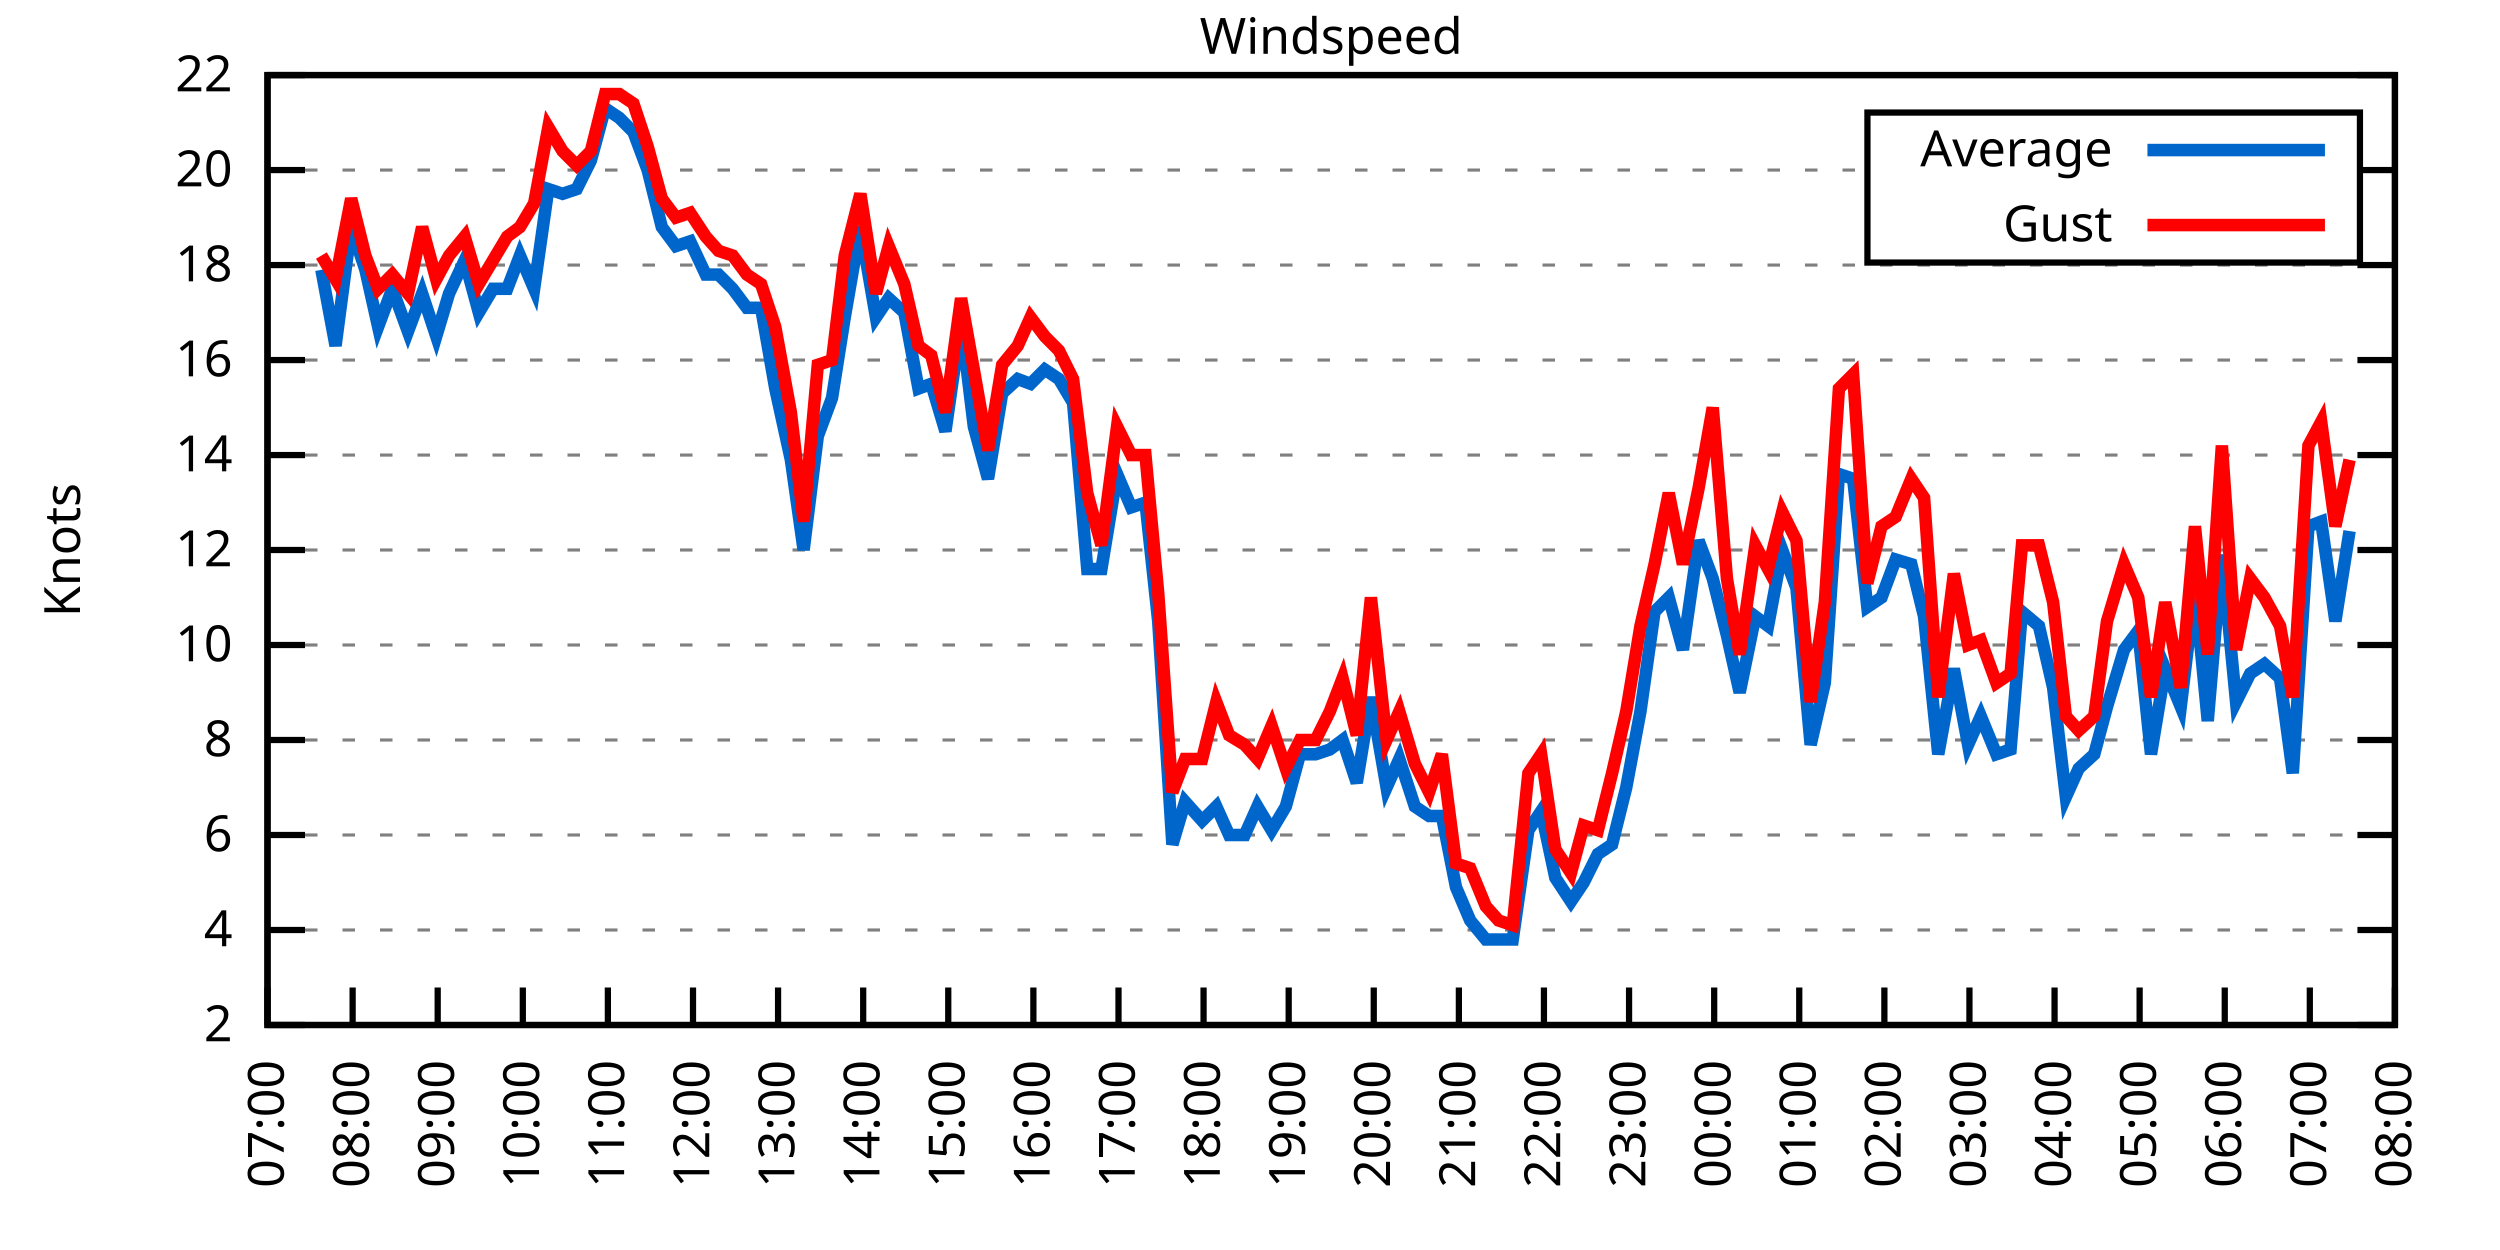
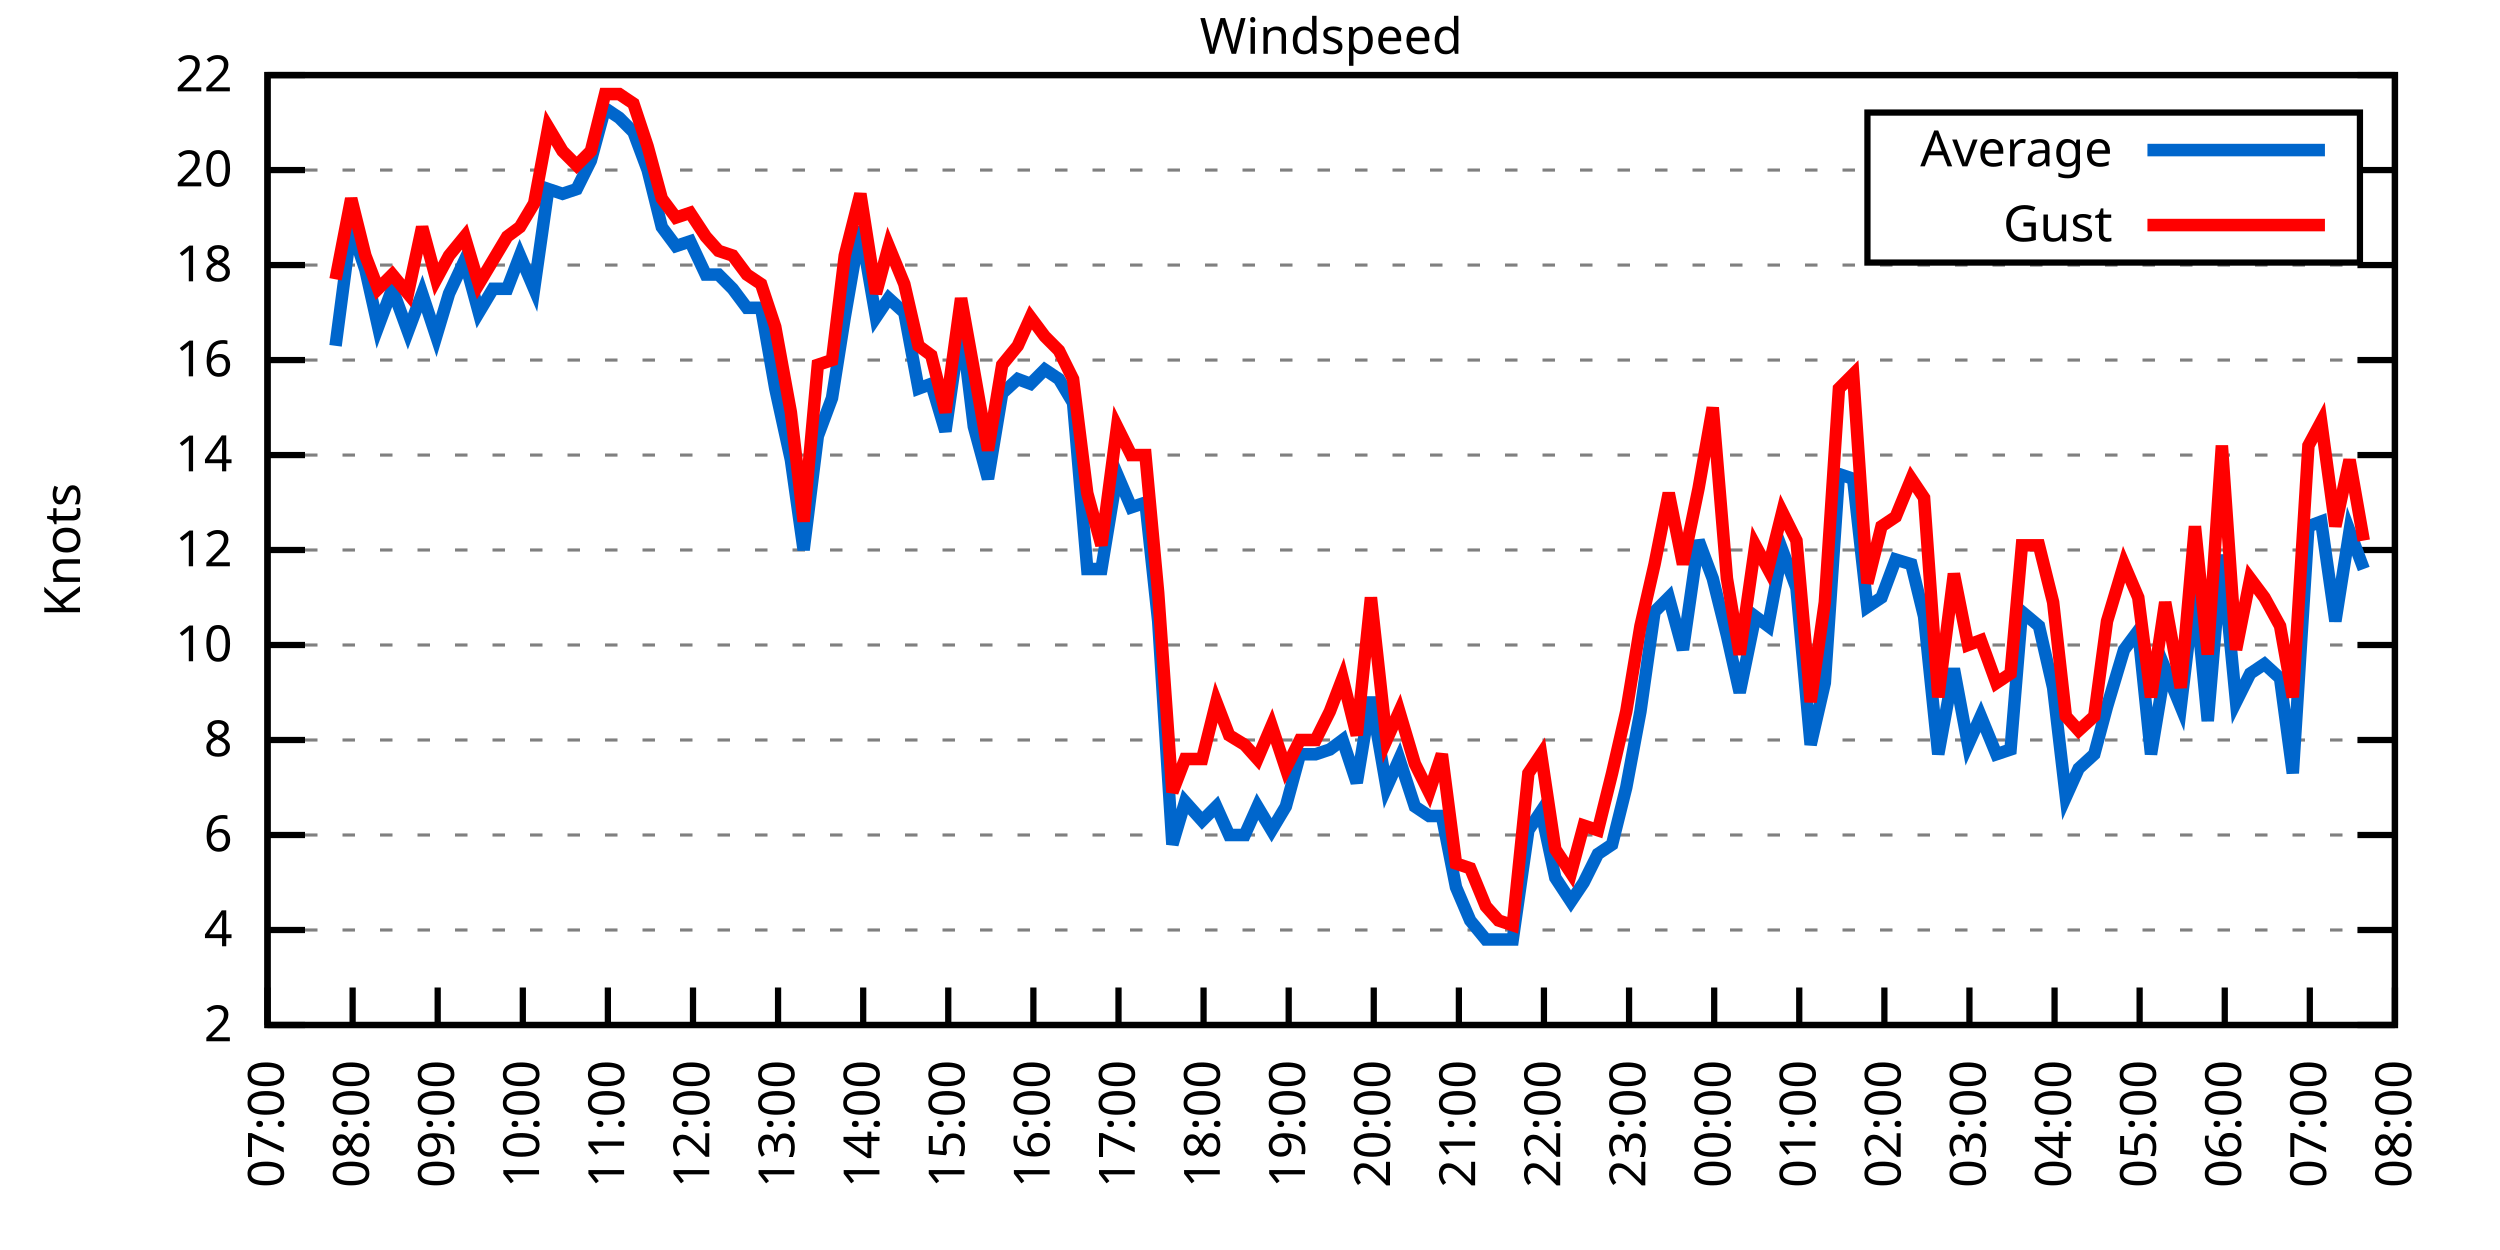
<svg xmlns="http://www.w3.org/2000/svg" xmlns:xlink="http://www.w3.org/1999/xlink" width="400" height="200" viewBox="0 0 400 200">
  <g id="gnuplot_canvas">
    <rect x="0" y="0" width="400" height="200" fill="none" />
    <defs>
      <circle id="gpDot" r="0.5" stroke-width="0.5" stroke="currentColor" />
      <path id="gpPt0" stroke-width="0.333" stroke="currentColor" d="M-1,0 h2 M0,-1 v2" />
      <path id="gpPt1" stroke-width="0.333" stroke="currentColor" d="M-1,-1 L1,1 M1,-1 L-1,1" />
      <path id="gpPt2" stroke-width="0.333" stroke="currentColor" d="M-1,0 L1,0 M0,-1 L0,1 M-1,-1 L1,1 M-1,1 L1,-1" />
      <rect id="gpPt3" stroke-width="0.333" stroke="currentColor" x="-1" y="-1" width="2" height="2" />
      <rect id="gpPt4" stroke-width="0.333" stroke="currentColor" fill="currentColor" x="-1" y="-1" width="2" height="2" />
      <circle id="gpPt5" stroke-width="0.333" stroke="currentColor" cx="0" cy="0" r="1" />
      <use xlink:href="#gpPt5" id="gpPt6" fill="currentColor" stroke="none" />
      <path id="gpPt7" stroke-width="0.333" stroke="currentColor" d="M0,-1.33 L-1.33,0.67 L1.33,0.67 z" />
      <use xlink:href="#gpPt7" id="gpPt8" fill="currentColor" stroke="none" />
      <use xlink:href="#gpPt7" id="gpPt9" stroke="currentColor" transform="rotate(180)" />
      <use xlink:href="#gpPt9" id="gpPt10" fill="currentColor" stroke="none" />
      <use xlink:href="#gpPt3" id="gpPt11" stroke="currentColor" transform="rotate(45)" />
      <use xlink:href="#gpPt11" id="gpPt12" fill="currentColor" stroke="none" />
      <path id="gpPt13" stroke-width="0.333" stroke="currentColor" d="M0,1.330 L1.265,0.411 L0.782,-1.067 L-0.782,-1.076 L-1.265,0.411 z" />
      <use xlink:href="#gpPt13" id="gpPt14" fill="currentColor" stroke="none" />
      <filter id="textbox" filterUnits="objectBoundingBox" x="0" y="0" height="1" width="1">
        <feFlood flood-color="white" flood-opacity="1" result="bgnd" />
        <feComposite in="SourceGraphic" in2="bgnd" operator="atop" />
      </filter>
      <filter id="greybox" filterUnits="objectBoundingBox" x="0" y="0" height="1" width="1">
        <feFlood flood-color="lightgrey" flood-opacity="1" result="grey" />
        <feComposite in="SourceGraphic" in2="grey" operator="atop" />
      </filter>
    </defs>
    <g fill="none" color="white" stroke="currentColor" stroke-width="1.00" stroke-linecap="butt" stroke-linejoin="miter">
</g>
    <g fill="none" color="black" stroke="currentColor" stroke-width="1.00" stroke-linecap="butt" stroke-linejoin="miter">
      <g stroke="none" shape-rendering="crispEdges">
        <polygon fill="rgb(255, 255, 255)" points="42.80,164.00 383.18,164.00 383.18,12.02 42.80,12.02 " />
      </g>
    </g>
    <g fill="none" color="black" stroke="currentColor" stroke-width="1.00" stroke-linecap="butt" stroke-linejoin="miter">
</g>
    <g fill="none" color="black" stroke="black" stroke-width="0.50" stroke-linecap="butt" stroke-linejoin="miter">
</g>
    <g fill="none" color="gray" stroke="currentColor" stroke-width="0.50" stroke-linecap="butt" stroke-linejoin="miter">
      <path stroke="gray" stroke-dasharray="2,4" class="gridline" d="M42.80,164.00 L383.19,164.00  " />
    </g>
    <g fill="none" color="gray" stroke="gray" stroke-width="1.00" stroke-linecap="butt" stroke-linejoin="miter">
</g>
    <g fill="none" color="black" stroke="currentColor" stroke-width="1.00" stroke-linecap="butt" stroke-linejoin="miter">
      <path stroke="black" d="M42.80,164.00 L48.80,164.00 M383.19,164.00 L377.19,164.00  " />
      <g transform="translate(37.20,166.60)" stroke="none" fill="black" font-family="Sans" font-size="8.00" text-anchor="end">
        <text>
          <tspan font-family="Sans"> 2</tspan>
        </text>
      </g>
    </g>
    <g fill="none" color="black" stroke="currentColor" stroke-width="1.00" stroke-linecap="butt" stroke-linejoin="miter">
</g>
    <g fill="none" color="black" stroke="black" stroke-width="0.50" stroke-linecap="butt" stroke-linejoin="miter">
</g>
    <g fill="none" color="gray" stroke="currentColor" stroke-width="0.50" stroke-linecap="butt" stroke-linejoin="miter">
      <path stroke="gray" stroke-dasharray="2,4" class="gridline" d="M42.80,148.80 L383.19,148.80  " />
    </g>
    <g fill="none" color="gray" stroke="gray" stroke-width="1.00" stroke-linecap="butt" stroke-linejoin="miter">
</g>
    <g fill="none" color="black" stroke="currentColor" stroke-width="1.00" stroke-linecap="butt" stroke-linejoin="miter">
      <path stroke="black" d="M42.80,148.80 L48.80,148.80 M383.19,148.80 L377.19,148.80  " />
      <g transform="translate(37.20,151.40)" stroke="none" fill="black" font-family="Sans" font-size="8.00" text-anchor="end">
        <text>
          <tspan font-family="Sans"> 4</tspan>
        </text>
      </g>
    </g>
    <g fill="none" color="black" stroke="currentColor" stroke-width="1.00" stroke-linecap="butt" stroke-linejoin="miter">
</g>
    <g fill="none" color="black" stroke="black" stroke-width="0.50" stroke-linecap="butt" stroke-linejoin="miter">
</g>
    <g fill="none" color="gray" stroke="currentColor" stroke-width="0.50" stroke-linecap="butt" stroke-linejoin="miter">
      <path stroke="gray" stroke-dasharray="2,4" class="gridline" d="M42.80,133.60 L383.19,133.60  " />
    </g>
    <g fill="none" color="gray" stroke="gray" stroke-width="1.00" stroke-linecap="butt" stroke-linejoin="miter">
</g>
    <g fill="none" color="black" stroke="currentColor" stroke-width="1.00" stroke-linecap="butt" stroke-linejoin="miter">
      <path stroke="black" d="M42.80,133.60 L48.80,133.60 M383.19,133.60 L377.19,133.60  " />
      <g transform="translate(37.20,136.20)" stroke="none" fill="black" font-family="Sans" font-size="8.00" text-anchor="end">
        <text>
          <tspan font-family="Sans"> 6</tspan>
        </text>
      </g>
    </g>
    <g fill="none" color="black" stroke="currentColor" stroke-width="1.00" stroke-linecap="butt" stroke-linejoin="miter">
</g>
    <g fill="none" color="black" stroke="black" stroke-width="0.50" stroke-linecap="butt" stroke-linejoin="miter">
</g>
    <g fill="none" color="gray" stroke="currentColor" stroke-width="0.50" stroke-linecap="butt" stroke-linejoin="miter">
      <path stroke="gray" stroke-dasharray="2,4" class="gridline" d="M42.80,118.40 L383.19,118.40  " />
    </g>
    <g fill="none" color="gray" stroke="gray" stroke-width="1.00" stroke-linecap="butt" stroke-linejoin="miter">
</g>
    <g fill="none" color="black" stroke="currentColor" stroke-width="1.00" stroke-linecap="butt" stroke-linejoin="miter">
      <path stroke="black" d="M42.80,118.40 L48.80,118.40 M383.19,118.40 L377.19,118.40  " />
      <g transform="translate(37.20,121.00)" stroke="none" fill="black" font-family="Sans" font-size="8.00" text-anchor="end">
        <text>
          <tspan font-family="Sans"> 8</tspan>
        </text>
      </g>
    </g>
    <g fill="none" color="black" stroke="currentColor" stroke-width="1.00" stroke-linecap="butt" stroke-linejoin="miter">
</g>
    <g fill="none" color="black" stroke="black" stroke-width="0.50" stroke-linecap="butt" stroke-linejoin="miter">
</g>
    <g fill="none" color="gray" stroke="currentColor" stroke-width="0.50" stroke-linecap="butt" stroke-linejoin="miter">
      <path stroke="gray" stroke-dasharray="2,4" class="gridline" d="M42.80,103.20 L383.19,103.20  " />
    </g>
    <g fill="none" color="gray" stroke="gray" stroke-width="1.00" stroke-linecap="butt" stroke-linejoin="miter">
</g>
    <g fill="none" color="black" stroke="currentColor" stroke-width="1.00" stroke-linecap="butt" stroke-linejoin="miter">
      <path stroke="black" d="M42.80,103.20 L48.80,103.20 M383.19,103.20 L377.19,103.20  " />
      <g transform="translate(37.20,105.80)" stroke="none" fill="black" font-family="Sans" font-size="8.00" text-anchor="end">
        <text>
          <tspan font-family="Sans"> 10</tspan>
        </text>
      </g>
    </g>
    <g fill="none" color="black" stroke="currentColor" stroke-width="1.00" stroke-linecap="butt" stroke-linejoin="miter">
</g>
    <g fill="none" color="black" stroke="black" stroke-width="0.50" stroke-linecap="butt" stroke-linejoin="miter">
</g>
    <g fill="none" color="gray" stroke="currentColor" stroke-width="0.50" stroke-linecap="butt" stroke-linejoin="miter">
      <path stroke="gray" stroke-dasharray="2,4" class="gridline" d="M42.80,88.00 L383.19,88.00  " />
    </g>
    <g fill="none" color="gray" stroke="gray" stroke-width="1.00" stroke-linecap="butt" stroke-linejoin="miter">
</g>
    <g fill="none" color="black" stroke="currentColor" stroke-width="1.00" stroke-linecap="butt" stroke-linejoin="miter">
      <path stroke="black" d="M42.80,88.00 L48.80,88.00 M383.19,88.00 L377.19,88.00  " />
      <g transform="translate(37.20,90.60)" stroke="none" fill="black" font-family="Sans" font-size="8.00" text-anchor="end">
        <text>
          <tspan font-family="Sans"> 12</tspan>
        </text>
      </g>
    </g>
    <g fill="none" color="black" stroke="currentColor" stroke-width="1.00" stroke-linecap="butt" stroke-linejoin="miter">
</g>
    <g fill="none" color="black" stroke="black" stroke-width="0.50" stroke-linecap="butt" stroke-linejoin="miter">
</g>
    <g fill="none" color="gray" stroke="currentColor" stroke-width="0.50" stroke-linecap="butt" stroke-linejoin="miter">
      <path stroke="gray" stroke-dasharray="2,4" class="gridline" d="M42.80,72.81 L383.19,72.81  " />
    </g>
    <g fill="none" color="gray" stroke="gray" stroke-width="1.00" stroke-linecap="butt" stroke-linejoin="miter">
</g>
    <g fill="none" color="black" stroke="currentColor" stroke-width="1.00" stroke-linecap="butt" stroke-linejoin="miter">
      <path stroke="black" d="M42.80,72.81 L48.80,72.81 M383.19,72.81 L377.19,72.81  " />
      <g transform="translate(37.20,75.41)" stroke="none" fill="black" font-family="Sans" font-size="8.00" text-anchor="end">
        <text>
          <tspan font-family="Sans"> 14</tspan>
        </text>
      </g>
    </g>
    <g fill="none" color="black" stroke="currentColor" stroke-width="1.00" stroke-linecap="butt" stroke-linejoin="miter">
</g>
    <g fill="none" color="black" stroke="black" stroke-width="0.50" stroke-linecap="butt" stroke-linejoin="miter">
</g>
    <g fill="none" color="gray" stroke="currentColor" stroke-width="0.50" stroke-linecap="butt" stroke-linejoin="miter">
      <path stroke="gray" stroke-dasharray="2,4" class="gridline" d="M42.80,57.61 L383.19,57.61  " />
    </g>
    <g fill="none" color="gray" stroke="gray" stroke-width="1.00" stroke-linecap="butt" stroke-linejoin="miter">
</g>
    <g fill="none" color="black" stroke="currentColor" stroke-width="1.00" stroke-linecap="butt" stroke-linejoin="miter">
      <path stroke="black" d="M42.80,57.61 L48.80,57.61 M383.19,57.61 L377.19,57.61  " />
      <g transform="translate(37.20,60.21)" stroke="none" fill="black" font-family="Sans" font-size="8.00" text-anchor="end">
        <text>
          <tspan font-family="Sans"> 16</tspan>
        </text>
      </g>
    </g>
    <g fill="none" color="black" stroke="currentColor" stroke-width="1.00" stroke-linecap="butt" stroke-linejoin="miter">
</g>
    <g fill="none" color="black" stroke="black" stroke-width="0.50" stroke-linecap="butt" stroke-linejoin="miter">
</g>
    <g fill="none" color="gray" stroke="currentColor" stroke-width="0.50" stroke-linecap="butt" stroke-linejoin="miter">
      <path stroke="gray" stroke-dasharray="2,4" class="gridline" d="M42.80,42.41 L383.19,42.41  " />
    </g>
    <g fill="none" color="gray" stroke="gray" stroke-width="1.00" stroke-linecap="butt" stroke-linejoin="miter">
</g>
    <g fill="none" color="black" stroke="currentColor" stroke-width="1.00" stroke-linecap="butt" stroke-linejoin="miter">
      <path stroke="black" d="M42.80,42.41 L48.80,42.41 M383.19,42.41 L377.19,42.41  " />
      <g transform="translate(37.20,45.01)" stroke="none" fill="black" font-family="Sans" font-size="8.00" text-anchor="end">
        <text>
          <tspan font-family="Sans"> 18</tspan>
        </text>
      </g>
    </g>
    <g fill="none" color="black" stroke="currentColor" stroke-width="1.00" stroke-linecap="butt" stroke-linejoin="miter">
</g>
    <g fill="none" color="black" stroke="black" stroke-width="0.50" stroke-linecap="butt" stroke-linejoin="miter">
</g>
    <g fill="none" color="gray" stroke="currentColor" stroke-width="0.50" stroke-linecap="butt" stroke-linejoin="miter">
      <path stroke="gray" stroke-dasharray="2,4" class="gridline" d="M42.80,27.21 L298.79,27.21 M377.59,27.21 L383.19,27.21  " />
    </g>
    <g fill="none" color="gray" stroke="gray" stroke-width="1.00" stroke-linecap="butt" stroke-linejoin="miter">
</g>
    <g fill="none" color="black" stroke="currentColor" stroke-width="1.00" stroke-linecap="butt" stroke-linejoin="miter">
      <path stroke="black" d="M42.80,27.21 L48.80,27.21 M383.19,27.21 L377.19,27.21  " />
      <g transform="translate(37.20,29.81)" stroke="none" fill="black" font-family="Sans" font-size="8.00" text-anchor="end">
        <text>
          <tspan font-family="Sans"> 20</tspan>
        </text>
      </g>
    </g>
    <g fill="none" color="black" stroke="currentColor" stroke-width="1.00" stroke-linecap="butt" stroke-linejoin="miter">
</g>
    <g fill="none" color="black" stroke="black" stroke-width="0.50" stroke-linecap="butt" stroke-linejoin="miter">
</g>
    <g fill="none" color="gray" stroke="currentColor" stroke-width="0.50" stroke-linecap="butt" stroke-linejoin="miter">
      <path stroke="gray" stroke-dasharray="2,4" class="gridline" d="M42.80,12.01 L383.19,12.01  " />
    </g>
    <g fill="none" color="gray" stroke="gray" stroke-width="1.00" stroke-linecap="butt" stroke-linejoin="miter">
</g>
    <g fill="none" color="black" stroke="currentColor" stroke-width="1.00" stroke-linecap="butt" stroke-linejoin="miter">
      <path stroke="black" d="M42.80,12.01 L48.80,12.01 M383.19,12.01 L377.19,12.01  " />
      <g transform="translate(37.20,14.61)" stroke="none" fill="black" font-family="Sans" font-size="8.00" text-anchor="end">
        <text>
          <tspan font-family="Sans"> 22</tspan>
        </text>
      </g>
    </g>
    <g fill="none" color="black" stroke="currentColor" stroke-width="1.00" stroke-linecap="butt" stroke-linejoin="miter">
      <path stroke="black" d="M42.80,164.00 L42.80,158.00  " />
      <g transform="translate(45.40,169.60) rotate(270.00)" stroke="none" fill="black" font-family="Sans" font-size="8.00" text-anchor="end">
        <text>
          <tspan font-family="Sans">07:00</tspan>
        </text>
      </g>
    </g>
    <g fill="none" color="black" stroke="currentColor" stroke-width="1.00" stroke-linecap="butt" stroke-linejoin="miter">
      <path stroke="black" d="M56.42,164.00 L56.42,158.00  " />
      <g transform="translate(59.02,169.60) rotate(270.00)" stroke="none" fill="black" font-family="Sans" font-size="8.00" text-anchor="end">
        <text>
          <tspan font-family="Sans">08:00</tspan>
        </text>
      </g>
    </g>
    <g fill="none" color="black" stroke="currentColor" stroke-width="1.00" stroke-linecap="butt" stroke-linejoin="miter">
      <path stroke="black" d="M70.03,164.00 L70.03,158.00  " />
      <g transform="translate(72.63,169.60) rotate(270.00)" stroke="none" fill="black" font-family="Sans" font-size="8.00" text-anchor="end">
        <text>
          <tspan font-family="Sans">09:00</tspan>
        </text>
      </g>
    </g>
    <g fill="none" color="black" stroke="currentColor" stroke-width="1.00" stroke-linecap="butt" stroke-linejoin="miter">
      <path stroke="black" d="M83.65,164.00 L83.65,158.00  " />
      <g transform="translate(86.25,169.60) rotate(270.00)" stroke="none" fill="black" font-family="Sans" font-size="8.00" text-anchor="end">
        <text>
          <tspan font-family="Sans">10:00</tspan>
        </text>
      </g>
    </g>
    <g fill="none" color="black" stroke="currentColor" stroke-width="1.00" stroke-linecap="butt" stroke-linejoin="miter">
      <path stroke="black" d="M97.26,164.00 L97.26,158.00  " />
      <g transform="translate(99.86,169.60) rotate(270.00)" stroke="none" fill="black" font-family="Sans" font-size="8.00" text-anchor="end">
        <text>
          <tspan font-family="Sans">11:00</tspan>
        </text>
      </g>
    </g>
    <g fill="none" color="black" stroke="currentColor" stroke-width="1.00" stroke-linecap="butt" stroke-linejoin="miter">
      <path stroke="black" d="M110.88,164.00 L110.88,158.00  " />
      <g transform="translate(113.48,169.60) rotate(270.00)" stroke="none" fill="black" font-family="Sans" font-size="8.00" text-anchor="end">
        <text>
          <tspan font-family="Sans">12:00</tspan>
        </text>
      </g>
    </g>
    <g fill="none" color="black" stroke="currentColor" stroke-width="1.00" stroke-linecap="butt" stroke-linejoin="miter">
      <path stroke="black" d="M124.49,164.00 L124.49,158.00  " />
      <g transform="translate(127.09,169.60) rotate(270.00)" stroke="none" fill="black" font-family="Sans" font-size="8.00" text-anchor="end">
        <text>
          <tspan font-family="Sans">13:00</tspan>
        </text>
      </g>
    </g>
    <g fill="none" color="black" stroke="currentColor" stroke-width="1.00" stroke-linecap="butt" stroke-linejoin="miter">
      <path stroke="black" d="M138.11,164.00 L138.11,158.00  " />
      <g transform="translate(140.71,169.60) rotate(270.00)" stroke="none" fill="black" font-family="Sans" font-size="8.00" text-anchor="end">
        <text>
          <tspan font-family="Sans">14:00</tspan>
        </text>
      </g>
    </g>
    <g fill="none" color="black" stroke="currentColor" stroke-width="1.00" stroke-linecap="butt" stroke-linejoin="miter">
      <path stroke="black" d="M151.72,164.00 L151.72,158.00  " />
      <g transform="translate(154.32,169.60) rotate(270.00)" stroke="none" fill="black" font-family="Sans" font-size="8.00" text-anchor="end">
        <text>
          <tspan font-family="Sans">15:00</tspan>
        </text>
      </g>
    </g>
    <g fill="none" color="black" stroke="currentColor" stroke-width="1.00" stroke-linecap="butt" stroke-linejoin="miter">
      <path stroke="black" d="M165.34,164.00 L165.34,158.00  " />
      <g transform="translate(167.94,169.60) rotate(270.00)" stroke="none" fill="black" font-family="Sans" font-size="8.00" text-anchor="end">
        <text>
          <tspan font-family="Sans">16:00</tspan>
        </text>
      </g>
    </g>
    <g fill="none" color="black" stroke="currentColor" stroke-width="1.00" stroke-linecap="butt" stroke-linejoin="miter">
      <path stroke="black" d="M178.96,164.00 L178.96,158.00  " />
      <g transform="translate(181.56,169.60) rotate(270.00)" stroke="none" fill="black" font-family="Sans" font-size="8.00" text-anchor="end">
        <text>
          <tspan font-family="Sans">17:00</tspan>
        </text>
      </g>
    </g>
    <g fill="none" color="black" stroke="currentColor" stroke-width="1.00" stroke-linecap="butt" stroke-linejoin="miter">
      <path stroke="black" d="M192.57,164.00 L192.57,158.00  " />
      <g transform="translate(195.17,169.60) rotate(270.00)" stroke="none" fill="black" font-family="Sans" font-size="8.00" text-anchor="end">
        <text>
          <tspan font-family="Sans">18:00</tspan>
        </text>
      </g>
    </g>
    <g fill="none" color="black" stroke="currentColor" stroke-width="1.00" stroke-linecap="butt" stroke-linejoin="miter">
      <path stroke="black" d="M206.19,164.00 L206.19,158.00  " />
      <g transform="translate(208.79,169.60) rotate(270.00)" stroke="none" fill="black" font-family="Sans" font-size="8.00" text-anchor="end">
        <text>
          <tspan font-family="Sans">19:00</tspan>
        </text>
      </g>
    </g>
    <g fill="none" color="black" stroke="currentColor" stroke-width="1.00" stroke-linecap="butt" stroke-linejoin="miter">
      <path stroke="black" d="M219.80,164.00 L219.80,158.00  " />
      <g transform="translate(222.40,169.60) rotate(270.00)" stroke="none" fill="black" font-family="Sans" font-size="8.00" text-anchor="end">
        <text>
          <tspan font-family="Sans">20:00</tspan>
        </text>
      </g>
    </g>
    <g fill="none" color="black" stroke="currentColor" stroke-width="1.00" stroke-linecap="butt" stroke-linejoin="miter">
      <path stroke="black" d="M233.42,164.00 L233.42,158.00  " />
      <g transform="translate(236.02,169.60) rotate(270.00)" stroke="none" fill="black" font-family="Sans" font-size="8.00" text-anchor="end">
        <text>
          <tspan font-family="Sans">21:00</tspan>
        </text>
      </g>
    </g>
    <g fill="none" color="black" stroke="currentColor" stroke-width="1.00" stroke-linecap="butt" stroke-linejoin="miter">
      <path stroke="black" d="M247.03,164.00 L247.03,158.00  " />
      <g transform="translate(249.63,169.60) rotate(270.00)" stroke="none" fill="black" font-family="Sans" font-size="8.00" text-anchor="end">
        <text>
          <tspan font-family="Sans">22:00</tspan>
        </text>
      </g>
    </g>
    <g fill="none" color="black" stroke="currentColor" stroke-width="1.00" stroke-linecap="butt" stroke-linejoin="miter">
      <path stroke="black" d="M260.65,164.00 L260.65,158.00  " />
      <g transform="translate(263.25,169.60) rotate(270.00)" stroke="none" fill="black" font-family="Sans" font-size="8.00" text-anchor="end">
        <text>
          <tspan font-family="Sans">23:00</tspan>
        </text>
      </g>
    </g>
    <g fill="none" color="black" stroke="currentColor" stroke-width="1.00" stroke-linecap="butt" stroke-linejoin="miter">
      <path stroke="black" d="M274.27,164.00 L274.27,158.00  " />
      <g transform="translate(276.87,169.60) rotate(270.00)" stroke="none" fill="black" font-family="Sans" font-size="8.00" text-anchor="end">
        <text>
          <tspan font-family="Sans">00:00</tspan>
        </text>
      </g>
    </g>
    <g fill="none" color="black" stroke="currentColor" stroke-width="1.00" stroke-linecap="butt" stroke-linejoin="miter">
      <path stroke="black" d="M287.88,164.00 L287.88,158.00  " />
      <g transform="translate(290.48,169.60) rotate(270.00)" stroke="none" fill="black" font-family="Sans" font-size="8.00" text-anchor="end">
        <text>
          <tspan font-family="Sans">01:00</tspan>
        </text>
      </g>
    </g>
    <g fill="none" color="black" stroke="currentColor" stroke-width="1.00" stroke-linecap="butt" stroke-linejoin="miter">
      <path stroke="black" d="M301.50,164.00 L301.50,158.00  " />
      <g transform="translate(304.10,169.60) rotate(270.00)" stroke="none" fill="black" font-family="Sans" font-size="8.00" text-anchor="end">
        <text>
          <tspan font-family="Sans">02:00</tspan>
        </text>
      </g>
    </g>
    <g fill="none" color="black" stroke="currentColor" stroke-width="1.00" stroke-linecap="butt" stroke-linejoin="miter">
      <path stroke="black" d="M315.11,164.00 L315.11,158.00  " />
      <g transform="translate(317.71,169.60) rotate(270.00)" stroke="none" fill="black" font-family="Sans" font-size="8.00" text-anchor="end">
        <text>
          <tspan font-family="Sans">03:00</tspan>
        </text>
      </g>
    </g>
    <g fill="none" color="black" stroke="currentColor" stroke-width="1.00" stroke-linecap="butt" stroke-linejoin="miter">
      <path stroke="black" d="M328.73,164.00 L328.73,158.00  " />
      <g transform="translate(331.33,169.60) rotate(270.00)" stroke="none" fill="black" font-family="Sans" font-size="8.00" text-anchor="end">
        <text>
          <tspan font-family="Sans">04:00</tspan>
        </text>
      </g>
    </g>
    <g fill="none" color="black" stroke="currentColor" stroke-width="1.00" stroke-linecap="butt" stroke-linejoin="miter">
      <path stroke="black" d="M342.34,164.00 L342.34,158.00  " />
      <g transform="translate(344.94,169.60) rotate(270.00)" stroke="none" fill="black" font-family="Sans" font-size="8.00" text-anchor="end">
        <text>
          <tspan font-family="Sans">05:00</tspan>
        </text>
      </g>
    </g>
    <g fill="none" color="black" stroke="currentColor" stroke-width="1.00" stroke-linecap="butt" stroke-linejoin="miter">
      <path stroke="black" d="M355.96,164.00 L355.96,158.00  " />
      <g transform="translate(358.56,169.60) rotate(270.00)" stroke="none" fill="black" font-family="Sans" font-size="8.00" text-anchor="end">
        <text>
          <tspan font-family="Sans">06:00</tspan>
        </text>
      </g>
    </g>
    <g fill="none" color="black" stroke="currentColor" stroke-width="1.00" stroke-linecap="butt" stroke-linejoin="miter">
      <path stroke="black" d="M369.57,164.00 L369.57,158.00  " />
      <g transform="translate(372.17,169.60) rotate(270.00)" stroke="none" fill="black" font-family="Sans" font-size="8.00" text-anchor="end">
        <text>
          <tspan font-family="Sans">07:00</tspan>
        </text>
      </g>
    </g>
    <g fill="none" color="black" stroke="currentColor" stroke-width="1.00" stroke-linecap="butt" stroke-linejoin="miter">
      <path stroke="black" d="M383.19,164.00 L383.19,158.00  " />
      <g transform="translate(385.79,169.60) rotate(270.00)" stroke="none" fill="black" font-family="Sans" font-size="8.00" text-anchor="end">
        <text>
          <tspan font-family="Sans">08:00</tspan>
        </text>
      </g>
    </g>
    <g fill="none" color="black" stroke="currentColor" stroke-width="1.00" stroke-linecap="butt" stroke-linejoin="miter">
</g>
    <g fill="none" color="black" stroke="currentColor" stroke-width="1.00" stroke-linecap="butt" stroke-linejoin="miter">
      <path stroke="black" d="M42.80,12.01 L42.80,164.00 L383.19,164.00 L383.19,12.01 L42.80,12.01 Z  " />
    </g>
    <g fill="none" color="black" stroke="currentColor" stroke-width="1.00" stroke-linecap="butt" stroke-linejoin="miter">
</g>
    <g fill="none" color="black" stroke="currentColor" stroke-width="1.00" stroke-linecap="butt" stroke-linejoin="miter">
      <path stroke="black" d="M298.79,42.01 L298.79,18.01 L377.59,18.01 L377.59,42.01 L298.79,42.01 Z  " />
    </g>
    <g id="Windspeed_plot_1">
      <g fill="none" color="white" stroke="black" stroke-width="2.00" stroke-linecap="butt" stroke-linejoin="miter">
</g>
      <g fill="none" color="black" stroke="currentColor" stroke-width="2.00" stroke-linecap="butt" stroke-linejoin="miter">
        <g transform="translate(337.99,26.61)" stroke="none" fill="black" font-family="Sans" font-size="8.00" text-anchor="end">
          <text>
            <tspan font-family="Sans">Average</tspan>
          </text>
        </g>
      </g>
      <g fill="none" color="black" stroke="currentColor" stroke-width="2.00" stroke-linecap="butt" stroke-linejoin="miter">
-         <path stroke="rgb(  0, 102, 204)" d="M343.59,24.01 L371.99,24.01 M51.42,43.17 L53.69,55.33 L56.19,36.33 L58.46,43.17 L60.50,52.29 L62.77,46.21   L65.27,53.05 L67.54,46.97 L69.80,53.81 L71.85,46.97 L74.34,41.65 L76.61,50.01 L78.88,46.21 L81.15,46.21   L83.19,40.89 L85.46,46.21 L87.73,30.25 L90.00,31.01 L92.27,30.25 L94.54,25.69 L96.81,17.33 L99.08,18.85   L101.35,21.13 L103.62,27.21 L105.89,36.33 L108.15,39.37 L110.42,38.61 L112.92,43.93 L114.96,43.93 L117.23,46.21   L119.50,49.25 L121.77,49.25 L124.04,62.17 L126.54,73.57 L128.58,88.00 L130.85,69.77 L133.12,63.69 L135.16,50.77   L137.66,36.33 L140.15,50.77 L142.19,47.73 L144.69,50.01 L146.96,62.17 L149.00,61.41 L151.27,69.01 L153.77,51.53   L155.81,68.25 L158.08,76.61 L160.35,62.93 L162.84,60.65 L164.89,61.41 L167.16,59.13 L169.43,60.65 L171.69,64.45   L173.96,91.04 L176.23,91.04 L178.73,75.85 L181.00,81.17 L183.27,80.41 L185.31,99.40 L187.58,135.12 L189.62,128.28   L192.34,131.32 L194.61,129.04 L196.66,133.60 L199.15,133.60 L201.19,129.04 L203.46,132.84 L205.73,129.04 L208.00,120.68   L210.50,120.68 L212.77,119.92 L214.81,118.40 L217.08,125.24 L219.35,111.56 L221.85,126.00 L223.89,121.44 L226.38,129.04   L228.65,130.56 L230.70,130.56 L232.96,141.96 L235.23,147.28 L237.73,150.32 L239.77,150.32 L242.04,150.32 L244.54,132.84   L246.58,129.80 L248.85,140.44 L251.35,144.24 L253.39,141.20 L255.66,136.64 L257.93,135.12 L260.20,126.00 L262.47,113.84   L264.73,97.88 L267.00,95.60 L269.27,103.96 L271.77,86.49 L274.04,92.56 L276.31,101.68 L278.35,110.80 L280.85,98.64   L282.89,100.16 L285.16,88.00 L287.43,94.08 L289.70,119.16 L291.97,109.28 L294.23,75.85 L296.50,76.61 L298.77,97.12   L301.04,95.60 L303.31,89.52 L305.81,90.28 L307.85,98.64 L310.12,120.68 L312.62,107.00 L314.89,119.16 L316.93,114.60   L319.42,120.68 L321.69,119.92 L323.51,97.88 L326.23,100.16 L328.50,110.04 L330.54,127.52 L332.59,122.96 L335.08,120.68   L337.12,113.08 L339.85,103.96 L342.12,100.92 L344.16,120.68 L346.43,107.00 L348.92,113.08 L351.19,94.08 L353.24,115.36   L355.50,88.76 L357.77,112.32 L360.04,107.76 L362.31,106.24 L364.81,108.52 L366.85,123.72 L369.35,84.21 L371.39,83.45   L373.66,99.40 L375.93,84.97  " />
+         <path stroke="rgb(  0, 102, 204)" d="M343.59,24.01 L371.99,24.01 M53.69,55.33 L56.19,36.33 L58.46,43.17 L60.50,52.29 L62.77,46.21 L65.27,53.05   L67.54,46.97 L69.80,53.81 L71.85,46.97 L74.34,41.65 L76.61,50.01 L78.88,46.21 L81.15,46.21 L83.19,40.89   L85.46,46.21 L87.73,30.25 L90.00,31.01 L92.27,30.25 L94.54,25.69 L96.81,17.33 L99.08,18.85 L101.35,21.13   L103.62,27.21 L105.89,36.33 L108.15,39.37 L110.42,38.61 L112.92,43.93 L114.96,43.93 L117.23,46.21 L119.50,49.25   L121.77,49.25 L124.04,62.17 L126.54,73.57 L128.58,88.00 L130.85,69.77 L133.12,63.69 L135.16,50.77 L137.66,36.33   L140.15,50.77 L142.19,47.73 L144.69,50.01 L146.96,62.17 L149.00,61.41 L151.27,69.01 L153.77,51.53 L155.81,68.25   L158.08,76.61 L160.35,62.93 L162.84,60.65 L164.89,61.41 L167.16,59.13 L169.43,60.65 L171.69,64.45 L173.96,91.04   L176.23,91.04 L178.73,75.85 L181.00,81.17 L183.27,80.41 L185.31,99.40 L187.58,135.12 L189.62,128.28 L192.34,131.32   L194.61,129.04 L196.66,133.60 L199.15,133.60 L201.19,129.04 L203.46,132.84 L205.73,129.04 L208.00,120.68 L210.50,120.68   L212.77,119.92 L214.81,118.40 L217.08,125.24 L219.35,111.56 L221.85,126.00 L223.89,121.44 L226.38,129.04 L228.65,130.56   L230.70,130.56 L232.96,141.96 L235.23,147.28 L237.73,150.32 L239.77,150.32 L242.04,150.32 L244.54,132.84 L246.58,129.80   L248.85,140.44 L251.35,144.24 L253.39,141.20 L255.66,136.64 L257.93,135.12 L260.20,126.00 L262.47,113.84 L264.73,97.88   L267.00,95.60 L269.27,103.96 L271.77,86.49 L274.04,92.56 L276.31,101.68 L278.35,110.80 L280.85,98.64 L282.89,100.16   L285.16,88.00 L287.43,94.08 L289.70,119.16 L291.97,109.28 L294.23,75.85 L296.50,76.61 L298.77,97.12 L301.04,95.60   L303.31,89.52 L305.81,90.28 L307.85,98.64 L310.12,120.68 L312.62,107.00 L314.89,119.16 L316.93,114.60 L319.42,120.68   L321.69,119.92 L323.51,97.88 L326.23,100.16 L328.50,110.04 L330.54,127.52 L332.59,122.96 L335.08,120.68 L337.12,113.08   L339.85,103.96 L342.12,100.92 L344.16,120.68 L346.43,107.00 L348.92,113.08 L351.19,94.08 L353.24,115.36 L355.50,88.76   L357.77,112.32 L360.04,107.76 L362.31,106.24 L364.81,108.52 L366.85,123.72 L369.35,84.21 L371.39,83.45 L373.66,99.40   L375.93,84.97 L378.20,91.04  " />
      </g>
    </g>
    <g id="Windspeed_plot_2">
      <g fill="none" color="black" stroke="currentColor" stroke-width="2.00" stroke-linecap="butt" stroke-linejoin="miter">
        <g transform="translate(337.99,38.61)" stroke="none" fill="black" font-family="Sans" font-size="8.00" text-anchor="end">
          <text>
            <tspan font-family="Sans">Gust</tspan>
          </text>
        </g>
      </g>
      <g fill="none" color="black" stroke="currentColor" stroke-width="2.00" stroke-linecap="butt" stroke-linejoin="miter">
-         <path stroke="rgb(255,   0,   0)" d="M343.59,36.01 L371.99,36.01 M51.42,40.89 L53.69,44.69 L56.19,31.77 L58.46,40.89 L60.50,46.21 L62.77,43.93   L65.27,46.97 L67.54,36.33 L69.80,44.69 L71.85,40.89 L74.34,37.85 L76.61,45.45 L78.88,41.65 L81.15,37.85   L83.19,36.33 L85.46,32.53 L87.73,20.37 L90.00,24.17 L92.27,26.45 L94.54,24.17 L96.81,15.05 L99.08,15.05   L101.35,16.57 L103.62,23.41 L105.89,31.77 L108.15,34.81 L110.42,34.05 L112.92,37.85 L114.96,40.13 L117.23,40.89   L119.50,43.93 L121.77,45.45 L124.04,52.29 L126.54,65.97 L128.58,83.45 L130.85,58.37 L133.12,57.61 L135.16,40.89   L137.66,31.01 L140.15,46.97 L142.19,39.37 L144.69,45.45 L146.96,55.33 L149.00,56.85 L151.27,65.97 L153.77,47.73   L155.81,59.13 L158.08,72.05 L160.35,58.37 L162.84,55.33 L164.89,50.77 L167.16,53.81 L169.43,56.09 L171.69,60.65   L173.96,78.89 L176.23,87.25 L178.73,68.25 L181.00,72.81 L183.27,72.81 L185.31,94.84 L187.58,126.76 L189.62,121.44   L192.34,121.44 L194.61,112.32 L196.66,117.64 L199.15,119.16 L201.19,121.44 L203.46,116.12 L205.73,122.96 L208.00,118.40   L210.50,118.40 L212.77,113.84 L214.81,108.52 L217.08,117.64 L219.35,95.60 L221.85,118.40 L223.89,113.84 L226.38,122.20   L228.65,126.76 L230.70,120.68 L232.96,138.16 L235.23,138.92 L237.73,145.00 L239.77,147.28 L242.04,148.04 L244.54,123.72   L246.58,120.68 L248.85,135.88 L251.35,139.68 L253.39,132.08 L255.66,132.84 L257.93,123.72 L260.20,113.84 L262.47,100.16   L264.73,90.28 L267.00,78.89 L269.27,90.28 L271.77,78.13 L274.04,65.21 L276.31,92.56 L278.35,104.72 L280.85,87.25   L282.89,91.04 L285.16,81.93 L287.43,86.49 L289.70,112.32 L291.97,96.36 L294.23,62.17 L296.50,59.89 L298.77,93.32   L301.04,84.21 L303.31,82.69 L305.81,76.61 L307.85,79.65 L310.12,111.56 L312.62,91.80 L314.89,103.20 L316.93,102.44   L319.42,109.28 L321.69,107.76 L323.51,87.25 L326.23,87.25 L328.50,96.36 L330.54,114.60 L332.59,116.88 L335.08,114.60   L337.12,99.40 L339.85,90.28 L342.12,95.60 L344.16,111.56 L346.43,96.36 L348.92,110.04 L351.19,84.21 L353.24,104.72   L355.50,71.29 L357.77,103.96 L360.04,92.56 L362.31,95.60 L364.81,100.16 L366.85,111.56 L369.35,71.29 L371.39,67.49   L373.66,84.21 L375.93,73.57  " />
+         <path stroke="rgb(255,   0,   0)" d="M343.59,36.01 L371.99,36.01 M53.69,44.69 L56.19,31.77 L58.46,40.89 L60.50,46.21 L62.77,43.93 L65.27,46.97   L67.54,36.33 L69.80,44.69 L71.85,40.89 L74.34,37.85 L76.61,45.45 L78.88,41.65 L81.15,37.85 L83.19,36.33   L85.46,32.53 L87.73,20.37 L90.00,24.17 L92.27,26.45 L94.54,24.17 L96.81,15.05 L99.08,15.05 L101.35,16.57   L103.62,23.41 L105.89,31.77 L108.15,34.81 L110.42,34.05 L112.92,37.85 L114.96,40.13 L117.23,40.89 L119.50,43.93   L121.77,45.45 L124.04,52.29 L126.54,65.97 L128.58,83.45 L130.85,58.37 L133.12,57.61 L135.16,40.89 L137.66,31.01   L140.15,46.97 L142.19,39.37 L144.69,45.45 L146.96,55.33 L149.00,56.85 L151.27,65.97 L153.77,47.73 L155.81,59.13   L158.08,72.05 L160.35,58.37 L162.84,55.33 L164.89,50.77 L167.16,53.81 L169.43,56.09 L171.69,60.65 L173.96,78.89   L176.23,87.25 L178.73,68.25 L181.00,72.81 L183.27,72.81 L185.31,94.84 L187.58,126.76 L189.62,121.44 L192.34,121.44   L194.61,112.32 L196.66,117.64 L199.15,119.16 L201.19,121.44 L203.46,116.12 L205.73,122.96 L208.00,118.40 L210.50,118.40   L212.77,113.84 L214.81,108.52 L217.08,117.64 L219.35,95.60 L221.85,118.40 L223.89,113.84 L226.38,122.20 L228.65,126.76   L230.70,120.68 L232.96,138.16 L235.23,138.92 L237.73,145.00 L239.77,147.28 L242.04,148.04 L244.54,123.72 L246.58,120.68   L248.85,135.88 L251.35,139.68 L253.39,132.08 L255.66,132.84 L257.93,123.72 L260.20,113.84 L262.47,100.16 L264.73,90.28   L267.00,78.89 L269.27,90.28 L271.77,78.13 L274.04,65.21 L276.31,92.56 L278.35,104.72 L280.85,87.25 L282.89,91.04   L285.16,81.93 L287.43,86.49 L289.70,112.32 L291.97,96.36 L294.23,62.17 L296.50,59.89 L298.77,93.32 L301.04,84.21   L303.31,82.69 L305.81,76.61 L307.85,79.65 L310.12,111.56 L312.62,91.80 L314.89,103.20 L316.93,102.44 L319.42,109.28   L321.69,107.76 L323.51,87.25 L326.23,87.25 L328.50,96.36 L330.54,114.60 L332.59,116.88 L335.08,114.60 L337.12,99.40   L339.85,90.28 L342.12,95.60 L344.16,111.56 L346.43,96.36 L348.92,110.04 L351.19,84.21 L353.24,104.72 L355.50,71.29   L357.77,103.96 L360.04,92.56 L362.31,95.60 L364.81,100.16 L366.85,111.56 L369.35,71.29 L371.39,67.49 L373.66,84.21   L375.93,73.57 L378.20,86.49  " />
      </g>
    </g>
    <g fill="none" color="black" stroke="currentColor" stroke-width="2.00" stroke-linecap="butt" stroke-linejoin="miter">
</g>
    <g fill="none" color="black" stroke="black" stroke-width="1.00" stroke-linecap="butt" stroke-linejoin="miter">
</g>
    <g fill="none" color="black" stroke="currentColor" stroke-width="1.00" stroke-linecap="butt" stroke-linejoin="miter">
      <path stroke="black" d="M42.80,12.01 L42.80,164.00 L383.19,164.00 L383.19,12.01 L42.80,12.01 Z  " />
      <g transform="translate(12.80,88.01) rotate(270.00)" stroke="none" fill="black" font-family="Sans" font-size="8.00" text-anchor="middle">
        <text>
          <tspan font-family="Sans">Knots</tspan>
        </text>
      </g>
    </g>
    <g fill="none" color="black" stroke="currentColor" stroke-width="1.00" stroke-linecap="butt" stroke-linejoin="miter">
</g>
    <g fill="none" color="black" stroke="currentColor" stroke-width="1.00" stroke-linecap="butt" stroke-linejoin="miter">
      <g transform="translate(212.99,8.61)" stroke="none" fill="black" font-family="Sans" font-size="8.00" text-anchor="middle">
        <text>
          <tspan font-family="Sans">Windspeed</tspan>
        </text>
      </g>
    </g>
    <g fill="none" color="black" stroke="currentColor" stroke-width="1.00" stroke-linecap="butt" stroke-linejoin="miter">
</g>
  </g>
</svg>
